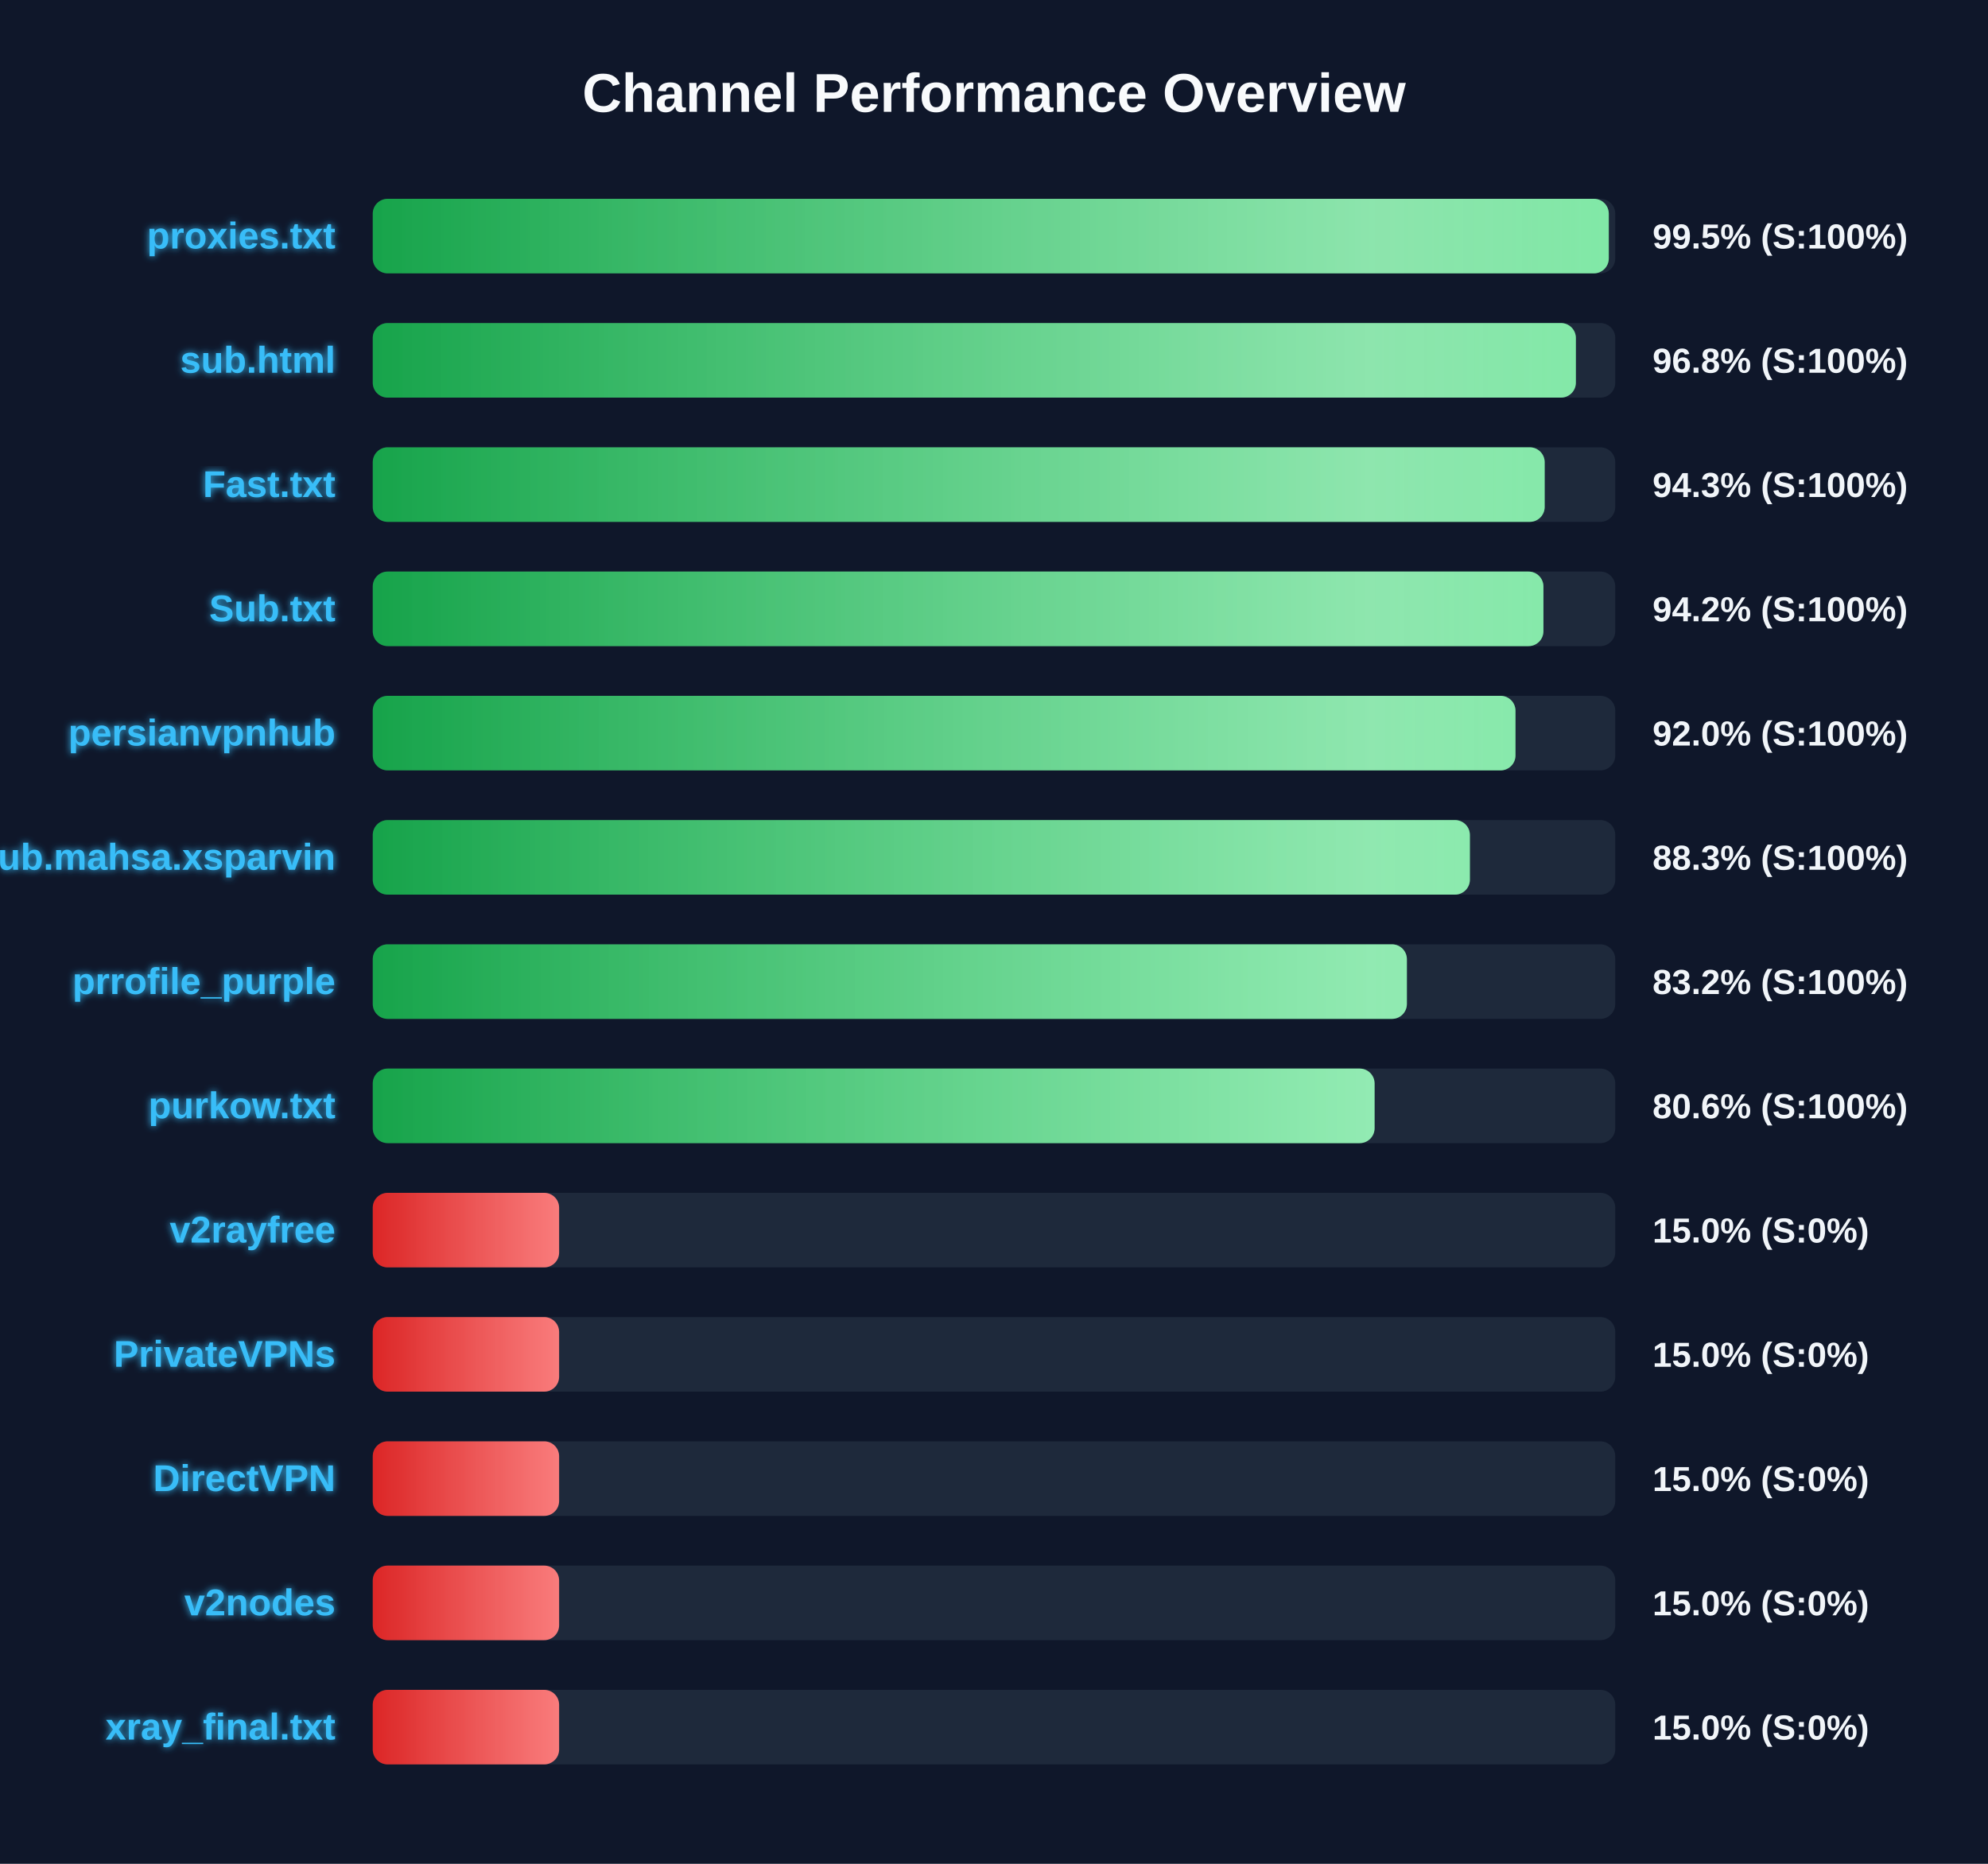
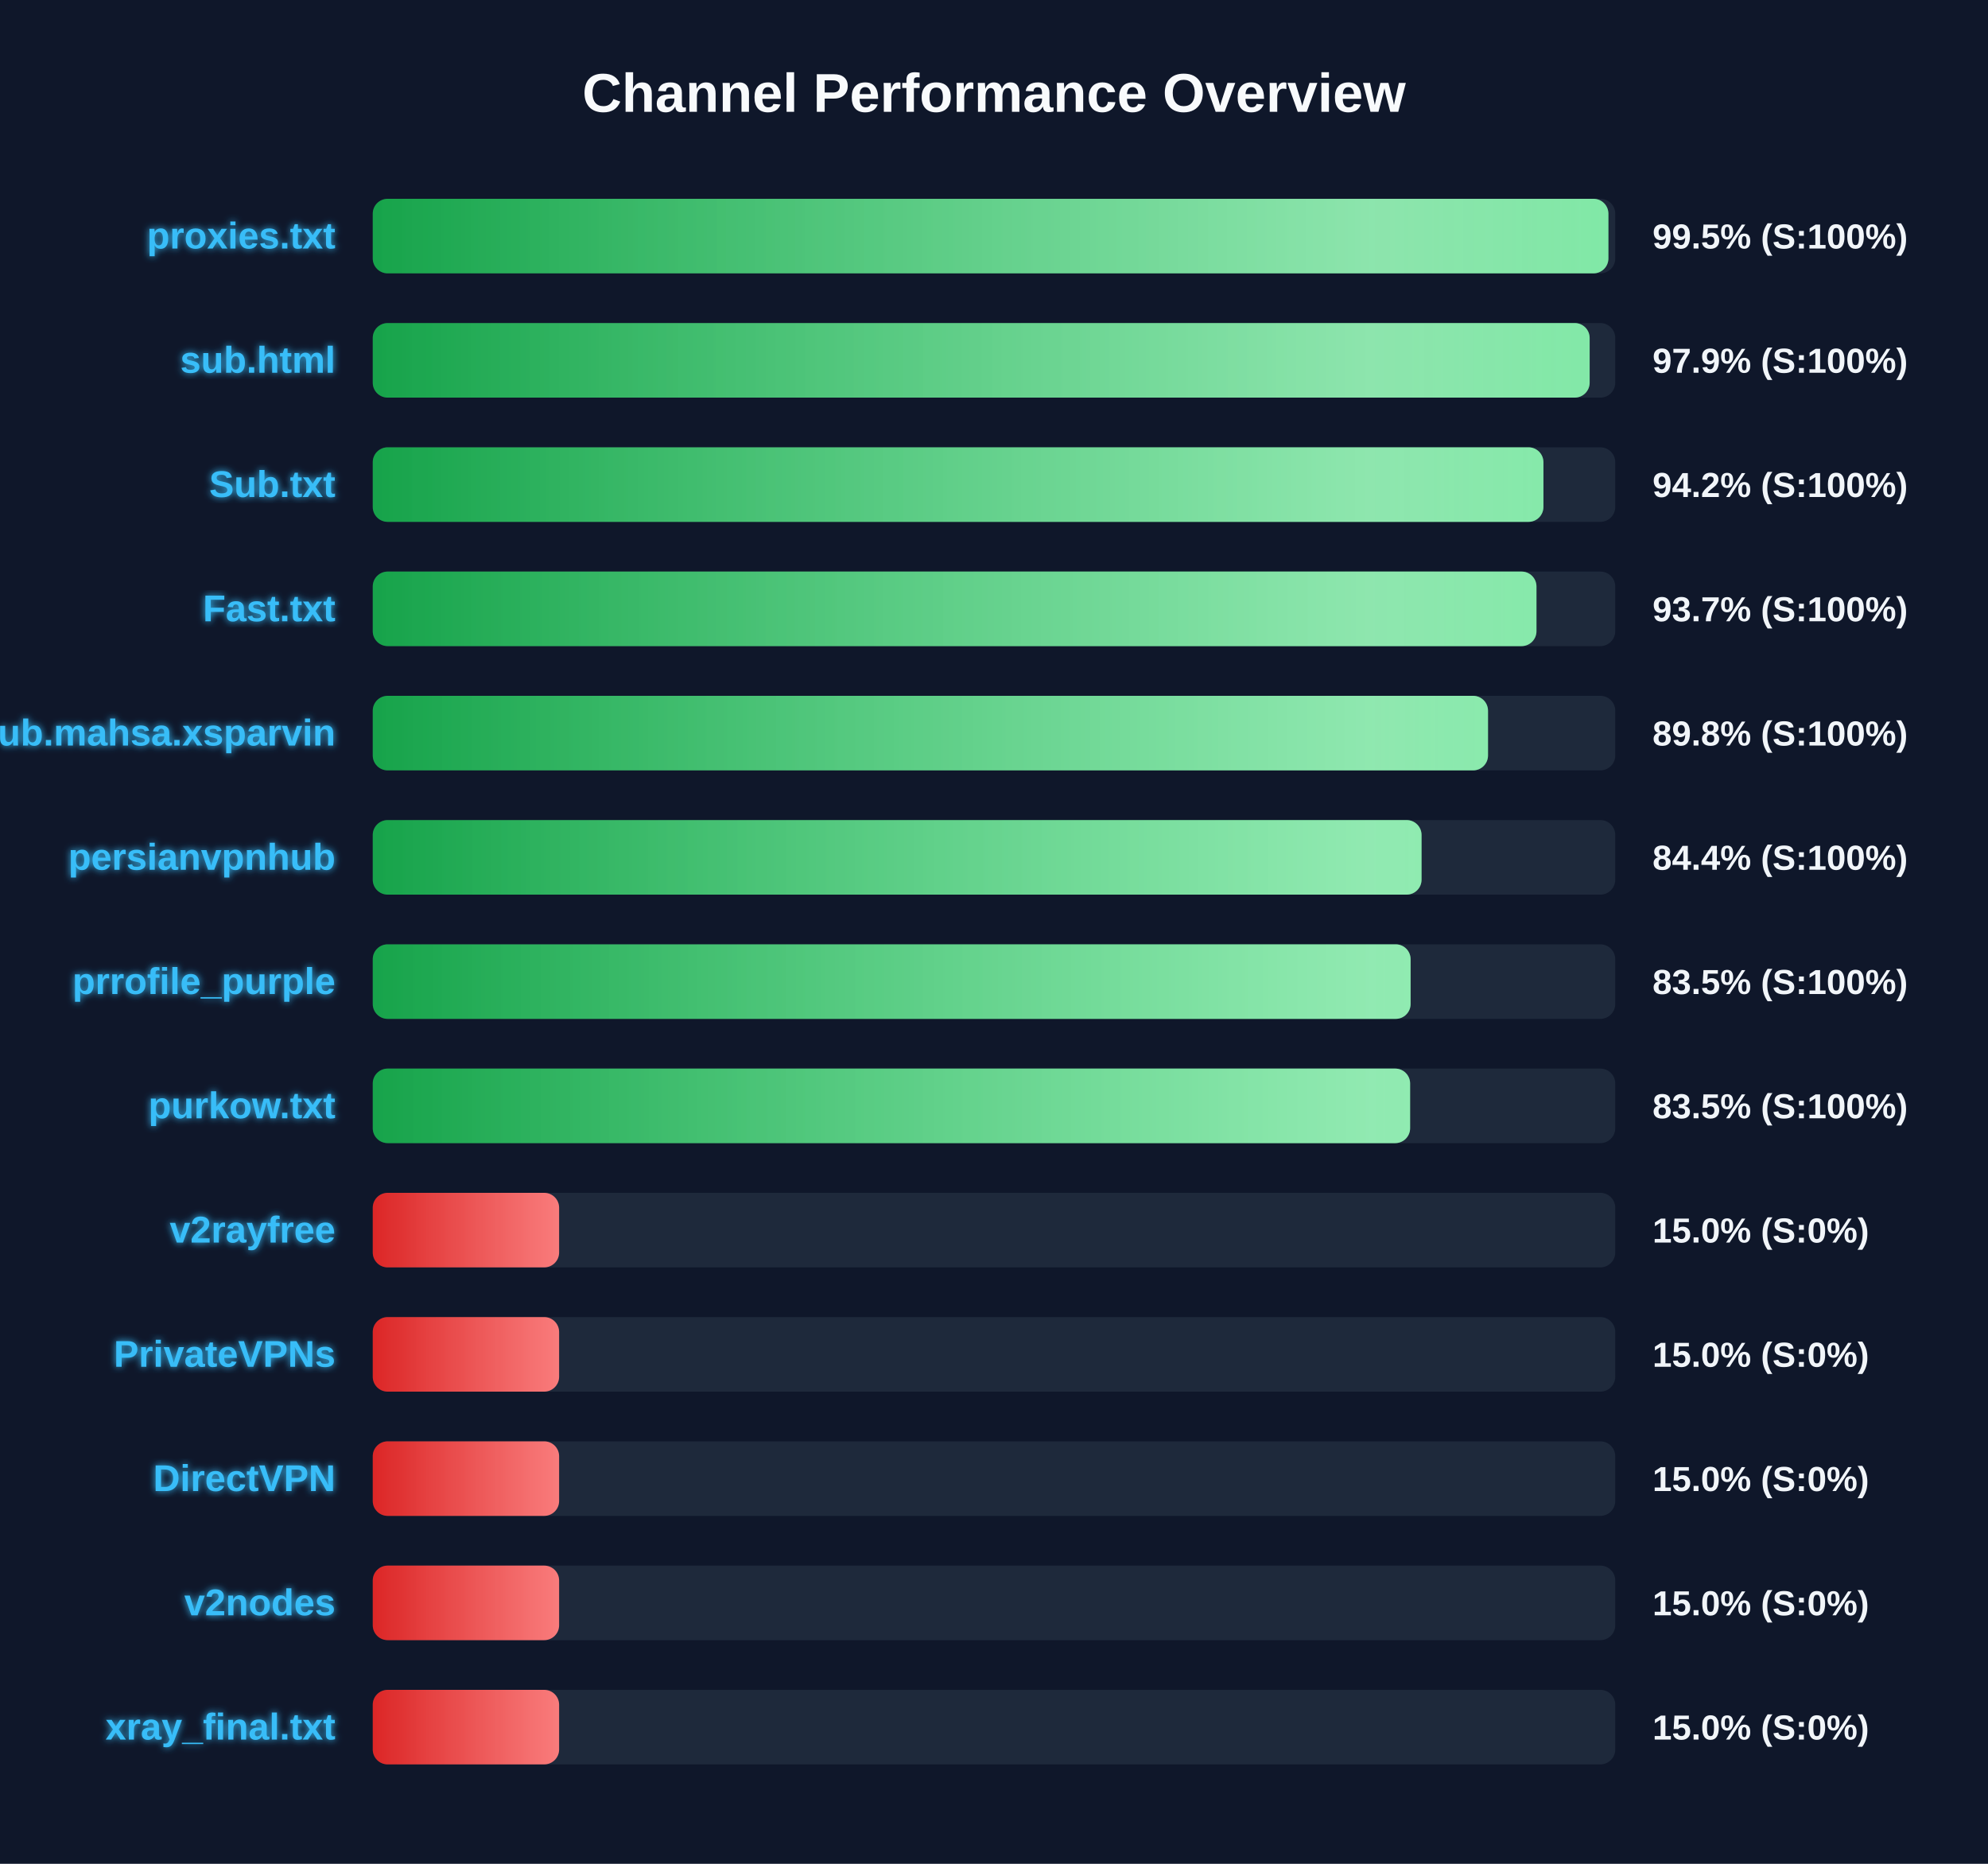
<svg xmlns="http://www.w3.org/2000/svg" width="800" height="750" version="1.1">
  <defs>
    <linearGradient id="grad-green" x1="0%" y1="0%" x2="100%" y2="0%">
      <stop offset="0%" stop-color="#16a34a" />
      <stop offset="100%" stop-color="#4ade80" />
    </linearGradient>
    <linearGradient id="grad-yellow" x1="0%" y1="0%" x2="100%" y2="0%">
      <stop offset="0%" stop-color="#ca8a04" />
      <stop offset="100%" stop-color="#fde047" />
    </linearGradient>
    <linearGradient id="grad-red" x1="0%" y1="0%" x2="100%" y2="0%">
      <stop offset="0%" stop-color="#dc2626" />
      <stop offset="100%" stop-color="#f87171" />
    </linearGradient>
    <linearGradient id="shimmer" x1="0%" y1="0%" x2="100%" y2="0%">
      <stop offset="0%" stop-color="rgba(255,255,255,0)" />
      <stop offset="50%" stop-color="rgba(255,255,255,0.4)" />
      <stop offset="100%" stop-color="rgba(255,255,255,0)" />
    </linearGradient>
    <filter id="glow" x="-20%" y="-20%" width="140%" height="140%">
      <feGaussianBlur stdDeviation="1.5" result="blur" />
      <feComposite in="SourceGraphic" in2="blur" operator="over" />
    </filter>
  </defs>
  <style>
        .bg-rect { fill: #0f172a; }
        .title { font: bold 22px 'Segoe UI', Arial, sans-serif; fill: #f8fafc; }
        .row { font: bold 15px 'Segoe UI', Arial, sans-serif; fill: #38bdf8; filter: url(#glow); }
        .score { font: bold 14px 'Segoe UI', Arial, sans-serif; fill: #f1f5f9; }
        @keyframes shimmer-anim {
            0% { transform: translateX(-100%); }
            100% { transform: translateX(200%); }
        }
        .shimmer-rect {
            animation: shimmer-anim 2.5s infinite linear;
        }
    </style>
  <rect width="100%" height="100%" class="bg-rect" />
  <text x="400" y="45" text-anchor="middle" class="title">Channel Performance Overview</text>
  <rect x="150" y="80" width="500" height="30" fill="#1e293b" rx="6" />
  <clipPath id="clip-0">
-     <rect x="150" y="80" width="497.4" height="30" rx="6" />
+     <rect x="150" y="80" width="497.25" height="30" rx="6" />
  </clipPath>
-   <rect x="150" y="80" width="497.4" height="30" fill="url(#grad-green)" rx="6" />
+   <rect x="150" y="80" width="497.25" height="30" fill="url(#grad-green)" rx="6" />
  <g clip-path="url(#clip-0)">
    <rect x="150" y="80" width="100%" height="30" fill="url(#shimmer)" class="shimmer-rect" />
  </g>
  <text x="135" y="100" text-anchor="end" class="row">proxies.txt</text>
  <text x="665" y="100" text-anchor="start" class="score">99.5% (S:100%)</text>
  <rect x="150" y="130" width="500" height="30" fill="#1e293b" rx="6" />
  <clipPath id="clip-1">
-     <rect x="150" y="130" width="484.15" height="30" rx="6" />
+     <rect x="150" y="130" width="489.7" height="30" rx="6" />
  </clipPath>
-   <rect x="150" y="130" width="484.15" height="30" fill="url(#grad-green)" rx="6" />
+   <rect x="150" y="130" width="489.7" height="30" fill="url(#grad-green)" rx="6" />
  <g clip-path="url(#clip-1)">
    <rect x="150" y="130" width="100%" height="30" fill="url(#shimmer)" class="shimmer-rect" />
  </g>
  <text x="135" y="150" text-anchor="end" class="row">sub.html</text>
-   <text x="665" y="150" text-anchor="start" class="score">96.8% (S:100%)</text>
+   <text x="665" y="150" text-anchor="start" class="score">97.9% (S:100%)</text>
  <rect x="150" y="180" width="500" height="30" fill="#1e293b" rx="6" />
  <clipPath id="clip-2">
-     <rect x="150" y="180" width="471.6" height="30" rx="6" />
+     <rect x="150" y="180" width="471.1" height="30" rx="6" />
  </clipPath>
-   <rect x="150" y="180" width="471.6" height="30" fill="url(#grad-green)" rx="6" />
+   <rect x="150" y="180" width="471.1" height="30" fill="url(#grad-green)" rx="6" />
  <g clip-path="url(#clip-2)">
    <rect x="150" y="180" width="100%" height="30" fill="url(#shimmer)" class="shimmer-rect" />
  </g>
-   <text x="135" y="200" text-anchor="end" class="row">Fast.txt</text>
-   <text x="665" y="200" text-anchor="start" class="score">94.3% (S:100%)</text>
+   <text x="135" y="200" text-anchor="end" class="row">Sub.txt</text>
+   <text x="665" y="200" text-anchor="start" class="score">94.2% (S:100%)</text>
  <rect x="150" y="230" width="500" height="30" fill="#1e293b" rx="6" />
  <clipPath id="clip-3">
-     <rect x="150" y="230" width="471.1" height="30" rx="6" />
+     <rect x="150" y="230" width="468.3" height="30" rx="6" />
  </clipPath>
-   <rect x="150" y="230" width="471.1" height="30" fill="url(#grad-green)" rx="6" />
+   <rect x="150" y="230" width="468.3" height="30" fill="url(#grad-green)" rx="6" />
  <g clip-path="url(#clip-3)">
    <rect x="150" y="230" width="100%" height="30" fill="url(#shimmer)" class="shimmer-rect" />
  </g>
-   <text x="135" y="250" text-anchor="end" class="row">Sub.txt</text>
-   <text x="665" y="250" text-anchor="start" class="score">94.2% (S:100%)</text>
+   <text x="135" y="250" text-anchor="end" class="row">Fast.txt</text>
+   <text x="665" y="250" text-anchor="start" class="score">93.7% (S:100%)</text>
  <rect x="150" y="280" width="500" height="30" fill="#1e293b" rx="6" />
  <clipPath id="clip-4">
-     <rect x="150" y="280" width="459.85" height="30" rx="6" />
+     <rect x="150" y="280" width="448.8" height="30" rx="6" />
  </clipPath>
-   <rect x="150" y="280" width="459.85" height="30" fill="url(#grad-green)" rx="6" />
+   <rect x="150" y="280" width="448.8" height="30" fill="url(#grad-green)" rx="6" />
  <g clip-path="url(#clip-4)">
    <rect x="150" y="280" width="100%" height="30" fill="url(#shimmer)" class="shimmer-rect" />
  </g>
-   <text x="135" y="300" text-anchor="end" class="row">persianvpnhub</text>
-   <text x="665" y="300" text-anchor="start" class="score">92.0% (S:100%)</text>
+   <text x="135" y="300" text-anchor="end" class="row">Sub.mahsa.xsparvin</text>
+   <text x="665" y="300" text-anchor="start" class="score">89.8% (S:100%)</text>
  <rect x="150" y="330" width="500" height="30" fill="#1e293b" rx="6" />
  <clipPath id="clip-5">
-     <rect x="150" y="330" width="441.5" height="30" rx="6" />
+     <rect x="150" y="330" width="422.05" height="30" rx="6" />
  </clipPath>
-   <rect x="150" y="330" width="441.5" height="30" fill="url(#grad-green)" rx="6" />
+   <rect x="150" y="330" width="422.05" height="30" fill="url(#grad-green)" rx="6" />
  <g clip-path="url(#clip-5)">
    <rect x="150" y="330" width="100%" height="30" fill="url(#shimmer)" class="shimmer-rect" />
  </g>
-   <text x="135" y="350" text-anchor="end" class="row">Sub.mahsa.xsparvin</text>
-   <text x="665" y="350" text-anchor="start" class="score">88.3% (S:100%)</text>
+   <text x="135" y="350" text-anchor="end" class="row">persianvpnhub</text>
+   <text x="665" y="350" text-anchor="start" class="score">84.4% (S:100%)</text>
  <rect x="150" y="380" width="500" height="30" fill="#1e293b" rx="6" />
  <clipPath id="clip-6">
-     <rect x="150" y="380" width="416.15" height="30" rx="6" />
+     <rect x="150" y="380" width="417.65" height="30" rx="6" />
  </clipPath>
-   <rect x="150" y="380" width="416.15" height="30" fill="url(#grad-green)" rx="6" />
+   <rect x="150" y="380" width="417.65" height="30" fill="url(#grad-green)" rx="6" />
  <g clip-path="url(#clip-6)">
    <rect x="150" y="380" width="100%" height="30" fill="url(#shimmer)" class="shimmer-rect" />
  </g>
  <text x="135" y="400" text-anchor="end" class="row">prrofile_purple</text>
-   <text x="665" y="400" text-anchor="start" class="score">83.2% (S:100%)</text>
+   <text x="665" y="400" text-anchor="start" class="score">83.5% (S:100%)</text>
  <rect x="150" y="430" width="500" height="30" fill="#1e293b" rx="6" />
  <clipPath id="clip-7">
-     <rect x="150" y="430" width="403.15" height="30" rx="6" />
+     <rect x="150" y="430" width="417.45" height="30" rx="6" />
  </clipPath>
-   <rect x="150" y="430" width="403.15" height="30" fill="url(#grad-green)" rx="6" />
+   <rect x="150" y="430" width="417.45" height="30" fill="url(#grad-green)" rx="6" />
  <g clip-path="url(#clip-7)">
    <rect x="150" y="430" width="100%" height="30" fill="url(#shimmer)" class="shimmer-rect" />
  </g>
  <text x="135" y="450" text-anchor="end" class="row">purkow.txt</text>
-   <text x="665" y="450" text-anchor="start" class="score">80.6% (S:100%)</text>
+   <text x="665" y="450" text-anchor="start" class="score">83.5% (S:100%)</text>
  <rect x="150" y="480" width="500" height="30" fill="#1e293b" rx="6" />
  <clipPath id="clip-8">
    <rect x="150" y="480" width="75.0" height="30" rx="6" />
  </clipPath>
  <rect x="150" y="480" width="75.0" height="30" fill="url(#grad-red)" rx="6" />
  <g clip-path="url(#clip-8)">
    <rect x="150" y="480" width="100%" height="30" fill="url(#shimmer)" class="shimmer-rect" />
  </g>
  <text x="135" y="500" text-anchor="end" class="row">v2rayfree</text>
  <text x="665" y="500" text-anchor="start" class="score">15.0% (S:0%)</text>
  <rect x="150" y="530" width="500" height="30" fill="#1e293b" rx="6" />
  <clipPath id="clip-9">
    <rect x="150" y="530" width="75.0" height="30" rx="6" />
  </clipPath>
  <rect x="150" y="530" width="75.0" height="30" fill="url(#grad-red)" rx="6" />
  <g clip-path="url(#clip-9)">
    <rect x="150" y="530" width="100%" height="30" fill="url(#shimmer)" class="shimmer-rect" />
  </g>
  <text x="135" y="550" text-anchor="end" class="row">PrivateVPNs</text>
  <text x="665" y="550" text-anchor="start" class="score">15.0% (S:0%)</text>
  <rect x="150" y="580" width="500" height="30" fill="#1e293b" rx="6" />
  <clipPath id="clip-10">
    <rect x="150" y="580" width="75.0" height="30" rx="6" />
  </clipPath>
  <rect x="150" y="580" width="75.0" height="30" fill="url(#grad-red)" rx="6" />
  <g clip-path="url(#clip-10)">
    <rect x="150" y="580" width="100%" height="30" fill="url(#shimmer)" class="shimmer-rect" />
  </g>
  <text x="135" y="600" text-anchor="end" class="row">DirectVPN</text>
  <text x="665" y="600" text-anchor="start" class="score">15.0% (S:0%)</text>
  <rect x="150" y="630" width="500" height="30" fill="#1e293b" rx="6" />
  <clipPath id="clip-11">
    <rect x="150" y="630" width="75.0" height="30" rx="6" />
  </clipPath>
  <rect x="150" y="630" width="75.0" height="30" fill="url(#grad-red)" rx="6" />
  <g clip-path="url(#clip-11)">
    <rect x="150" y="630" width="100%" height="30" fill="url(#shimmer)" class="shimmer-rect" />
  </g>
  <text x="135" y="650" text-anchor="end" class="row">v2nodes</text>
  <text x="665" y="650" text-anchor="start" class="score">15.0% (S:0%)</text>
  <rect x="150" y="680" width="500" height="30" fill="#1e293b" rx="6" />
  <clipPath id="clip-12">
    <rect x="150" y="680" width="75.0" height="30" rx="6" />
  </clipPath>
  <rect x="150" y="680" width="75.0" height="30" fill="url(#grad-red)" rx="6" />
  <g clip-path="url(#clip-12)">
    <rect x="150" y="680" width="100%" height="30" fill="url(#shimmer)" class="shimmer-rect" />
  </g>
  <text x="135" y="700" text-anchor="end" class="row">xray_final.txt</text>
  <text x="665" y="700" text-anchor="start" class="score">15.0% (S:0%)</text>
</svg>
